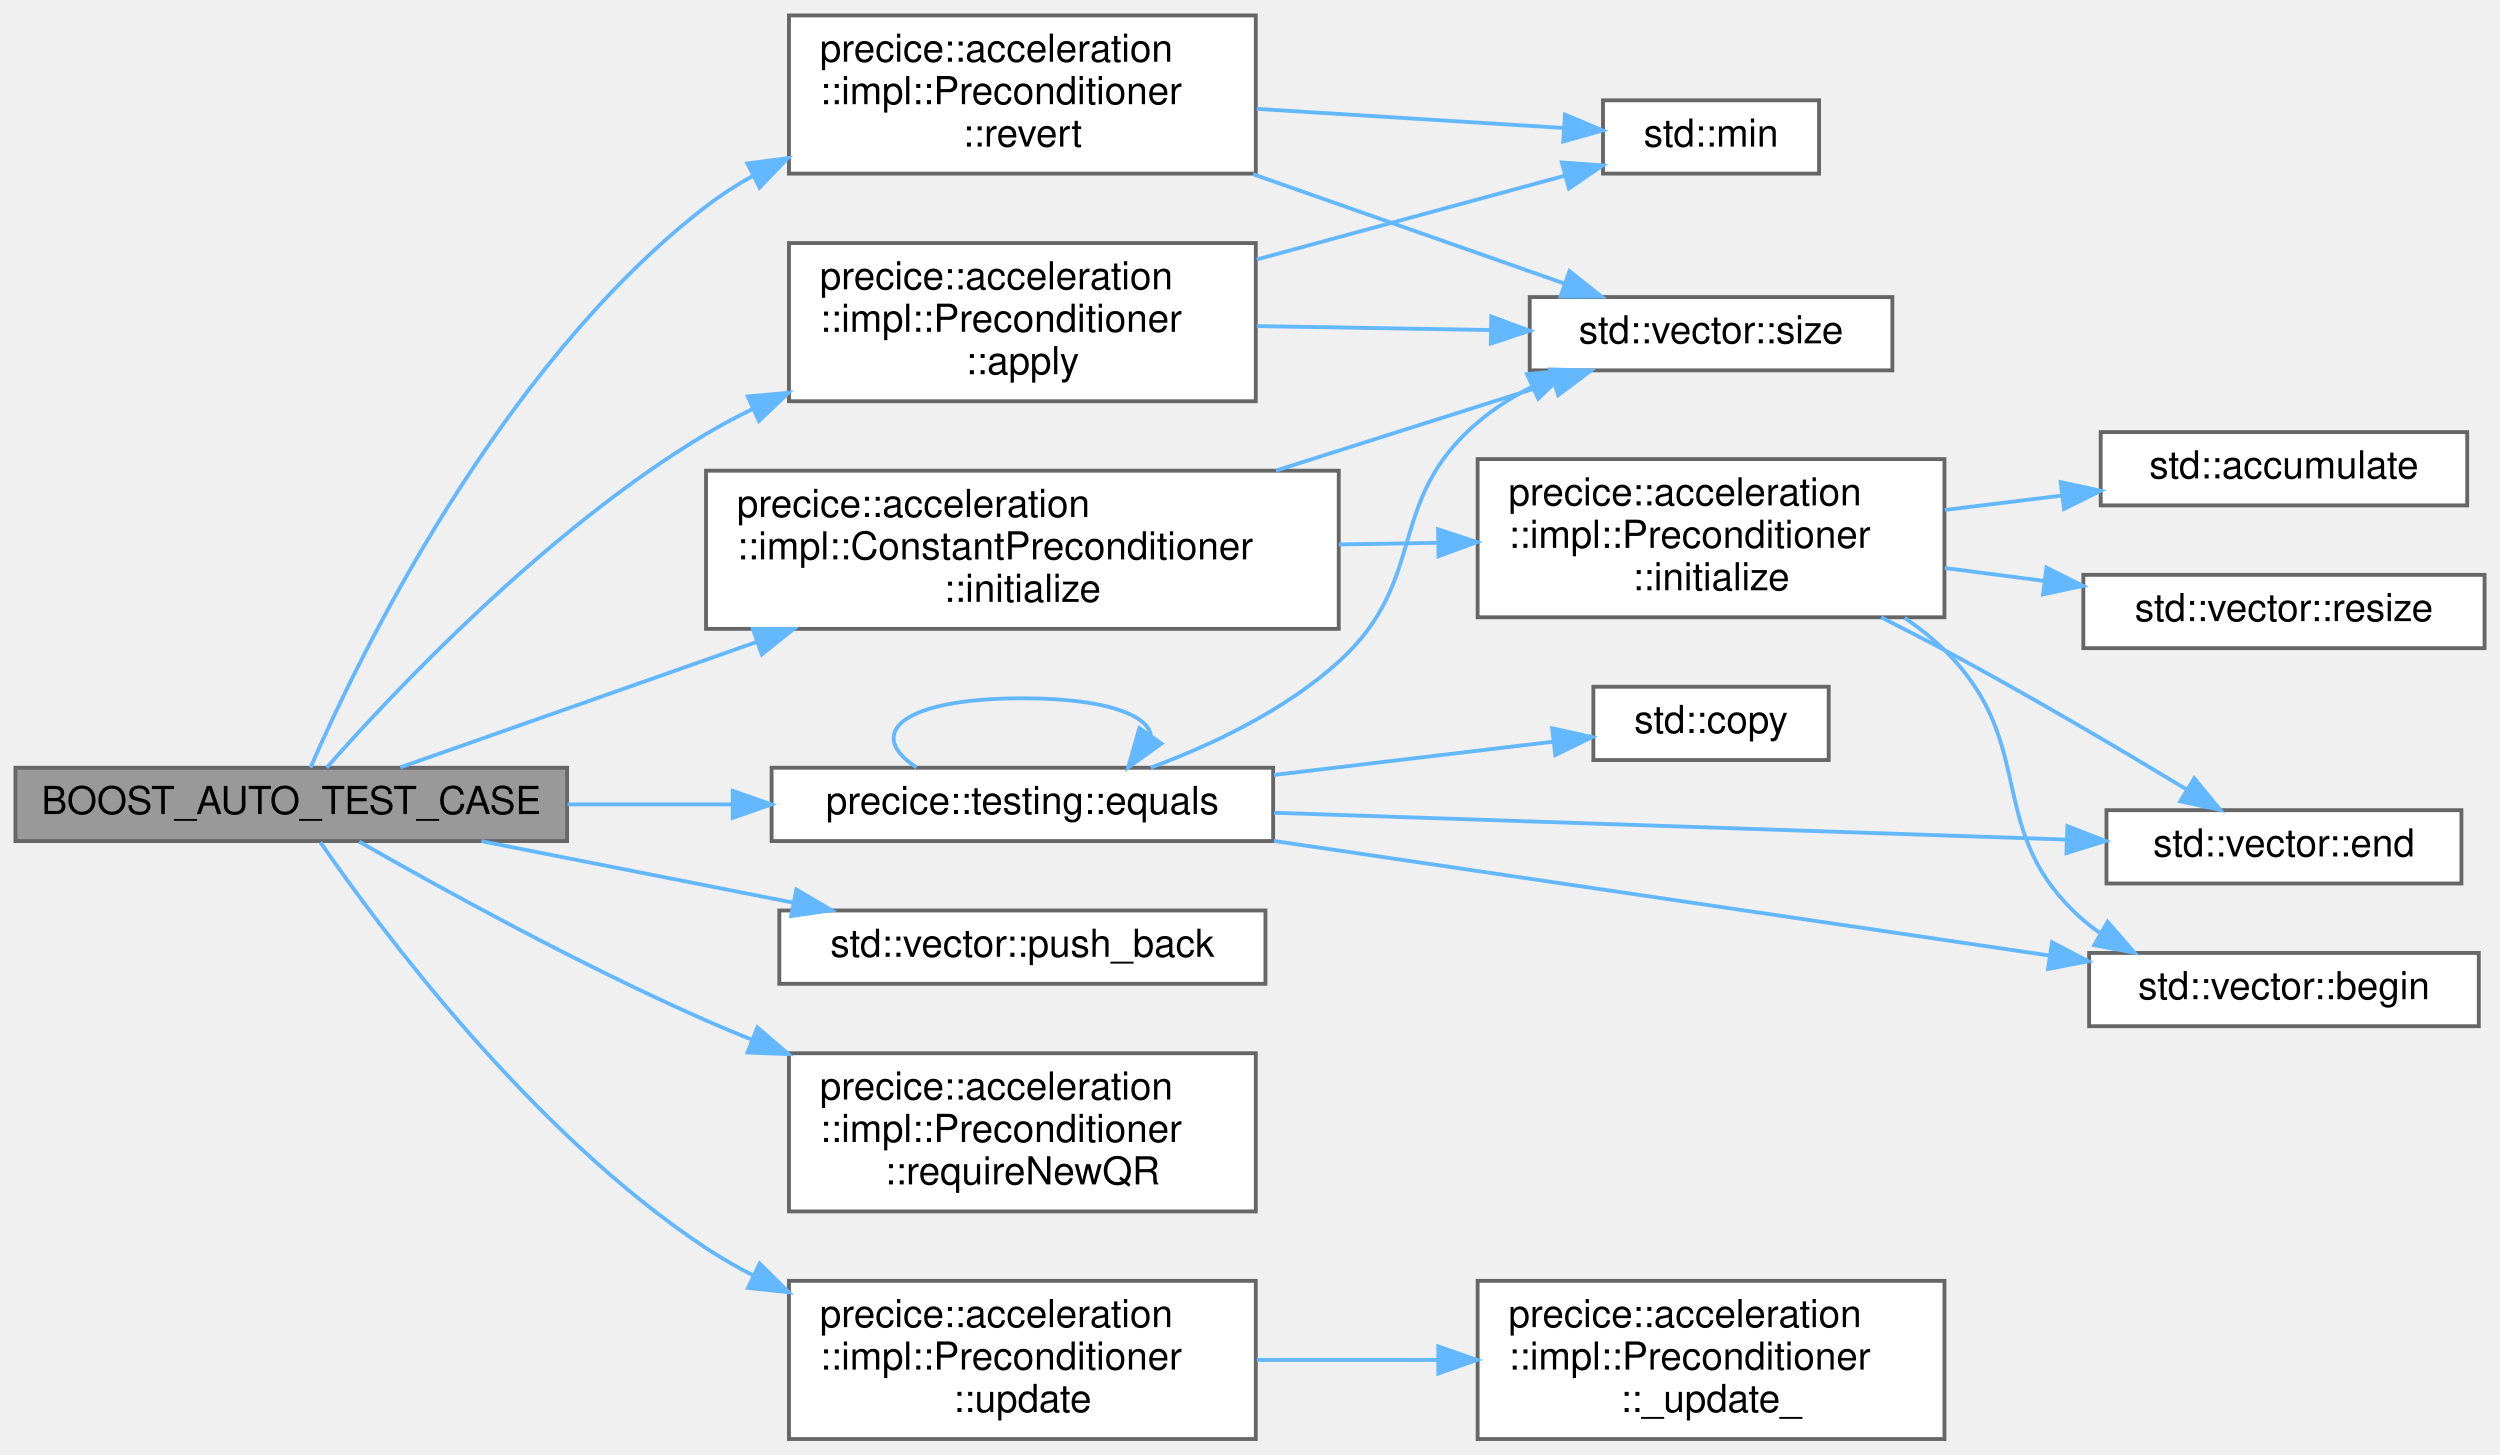
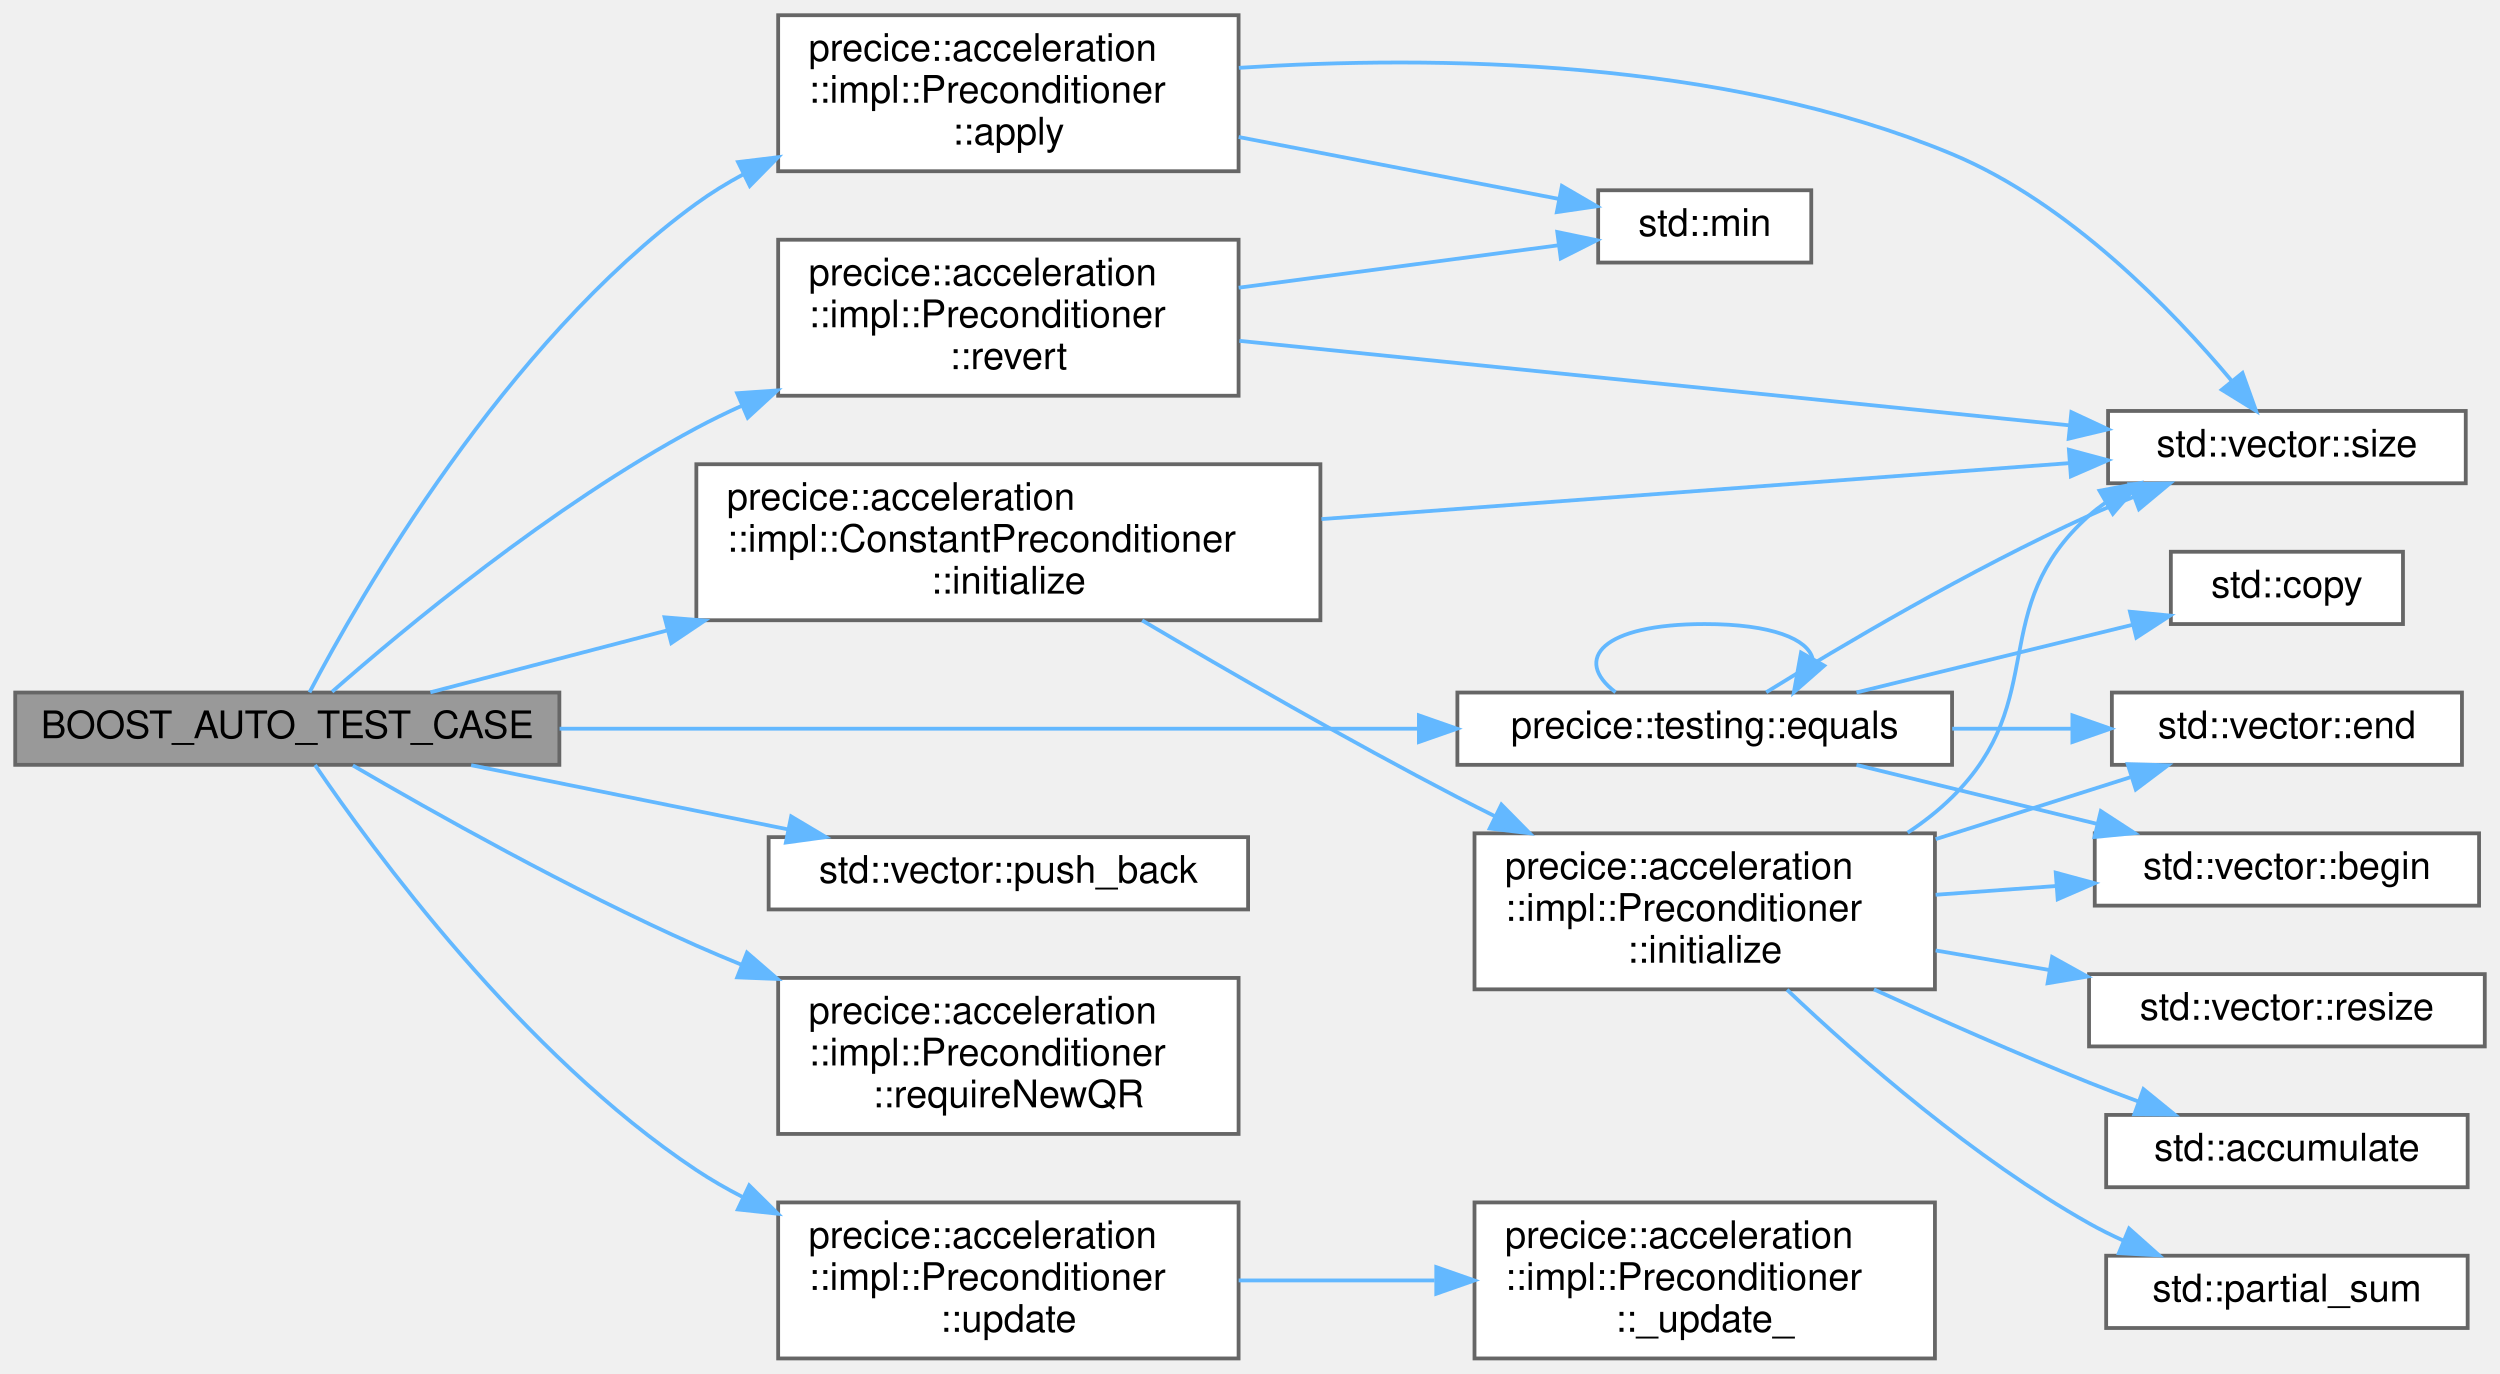
- <svg xmlns="http://www.w3.org/2000/svg" xmlns:xlink="http://www.w3.org/1999/xlink" width="648pt" height="377pt" viewBox="0.00 0.00 648.00 377.00">
-   <g id="graph0" class="graph" transform="scale(1 1) rotate(0) translate(4 373)">
+ <svg xmlns="http://www.w3.org/2000/svg" xmlns:xlink="http://www.w3.org/1999/xlink" width="657pt" height="361pt" viewBox="0.00 0.00 657.00 361.00">
+   <g id="graph0" class="graph" transform="scale(1 1) rotate(0) translate(4 357)">
    <g id="Node000001" class="node">
      <g id="a_Node000001">
        <a xlink:title=" ">
-           <polygon fill="#999999" stroke="#666666" points="143,-174 0,-174 0,-155 143,-155 143,-174" />
-           <text text-anchor="middle" x="71.5" y="-162" font-family="Helvetica,sans-Serif" font-size="10.00">BOOST_AUTO_TEST_CASE</text>
+           <polygon fill="#999999" stroke="#666666" points="143,-175 0,-175 0,-156 143,-156 143,-175" />
+           <text text-anchor="middle" x="71.5" y="-163" font-family="Helvetica,sans-Serif" font-size="10.00">BOOST_AUTO_TEST_CASE</text>
        </a>
      </g>
    </g>
    <g id="Node000002" class="node">
      <g id="a_Node000002">
        <a xlink:href="classprecice_1_1acceleration_1_1impl_1_1Preconditioner.html#a20fe1905f8fc196dab1f19d4fb95a208" target="_top" xlink:title="Apply preconditioner to matrix.">
-           <polygon fill="white" stroke="#666666" points="321.5,-310 200.5,-310 200.5,-269 321.5,-269 321.5,-310" />
-           <text text-anchor="start" x="208.5" y="-298" font-family="Helvetica,sans-Serif" font-size="10.00">precice::acceleration</text>
-           <text text-anchor="start" x="208.5" y="-287" font-family="Helvetica,sans-Serif" font-size="10.00">::impl::Preconditioner</text>
-           <text text-anchor="middle" x="261" y="-276" font-family="Helvetica,sans-Serif" font-size="10.00">::apply</text>
+           <polygon fill="white" stroke="#666666" points="321.5,-353 200.5,-353 200.5,-312 321.5,-312 321.5,-353" />
+           <text text-anchor="start" x="208.5" y="-341" font-family="Helvetica,sans-Serif" font-size="10.00">precice::acceleration</text>
+           <text text-anchor="start" x="208.5" y="-330" font-family="Helvetica,sans-Serif" font-size="10.00">::impl::Preconditioner</text>
+           <text text-anchor="middle" x="261" y="-319" font-family="Helvetica,sans-Serif" font-size="10.00">::apply</text>
        </a>
      </g>
    </g>
    <g id="edge1_Node000001_Node000002" class="edge">
      <g id="a_edge1_Node000001_Node000002">
        <a xlink:title=" ">
-           <path fill="none" stroke="#63b8ff" d="M80.66,-174.01C97.35,-192.93 137.33,-235.6 179,-260.5 182.85,-262.8 186.92,-264.97 191.1,-266.99" />
-           <polygon fill="#63b8ff" stroke="#63b8ff" points="189.82,-270.25 200.37,-271.19 192.71,-263.88 189.82,-270.25" />
+           <path fill="none" stroke="#63b8ff" d="M77.33,-175.04C90.34,-199.82 128.58,-266.84 179,-303.5 182.87,-306.32 187.05,-308.88 191.39,-311.22" />
+           <polygon fill="#63b8ff" stroke="#63b8ff" points="189.96,-314.41 200.48,-315.69 193.05,-308.13 189.96,-314.41" />
        </a>
      </g>
    </g>
    <g id="Node000005" class="node">
      <g id="a_Node000005">
        <a xlink:href="namespaceprecice_1_1testing.html#a0819eba8ac83ede1db16e724dd4f5458" target="_top" xlink:title="equals to be used in tests. Compares two std::vectors using a given tolerance. Prints both operands o...">
-           <polygon fill="white" stroke="#666666" points="326,-174 196,-174 196,-155 326,-155 326,-174" />
-           <text text-anchor="middle" x="261" y="-162" font-family="Helvetica,sans-Serif" font-size="10.00">precice::testing::equals</text>
+           <polygon fill="white" stroke="#666666" points="509,-175 379,-175 379,-156 509,-156 509,-175" />
+           <text text-anchor="middle" x="444" y="-163" font-family="Helvetica,sans-Serif" font-size="10.00">precice::testing::equals</text>
        </a>
      </g>
    </g>
    <g id="edge4_Node000001_Node000005" class="edge">
      <g id="a_edge4_Node000001_Node000005">
        <a xlink:title=" ">
-           <path fill="none" stroke="#63b8ff" d="M143.12,-164.5C157.07,-164.5 171.75,-164.5 185.81,-164.5" />
-           <polygon fill="#63b8ff" stroke="#63b8ff" points="185.93,-168 195.93,-164.5 185.93,-161 185.93,-168" />
+           <path fill="none" stroke="#63b8ff" d="M143.06,-165.5C207.63,-165.5 302.85,-165.5 368.6,-165.5" />
+           <polygon fill="#63b8ff" stroke="#63b8ff" points="368.89,-169 378.89,-165.5 368.89,-162 368.89,-169" />
        </a>
      </g>
    </g>
    <g id="Node000009" class="node">
      <g id="a_Node000009">
        <a xlink:href="classprecice_1_1acceleration_1_1impl_1_1ConstantPreconditioner.html#add6402031fc637410de389d3746b8dcb" target="_top" xlink:title="initialize the preconditioner">
-           <polygon fill="white" stroke="#666666" points="343,-251 179,-251 179,-210 343,-210 343,-251" />
-           <text text-anchor="start" x="187" y="-239" font-family="Helvetica,sans-Serif" font-size="10.00">precice::acceleration</text>
-           <text text-anchor="start" x="187" y="-228" font-family="Helvetica,sans-Serif" font-size="10.00">::impl::ConstantPreconditioner</text>
-           <text text-anchor="middle" x="261" y="-217" font-family="Helvetica,sans-Serif" font-size="10.00">::initialize</text>
+           <polygon fill="white" stroke="#666666" points="343,-235 179,-235 179,-194 343,-194 343,-235" />
+           <text text-anchor="start" x="187" y="-223" font-family="Helvetica,sans-Serif" font-size="10.00">precice::acceleration</text>
+           <text text-anchor="start" x="187" y="-212" font-family="Helvetica,sans-Serif" font-size="10.00">::impl::ConstantPreconditioner</text>
+           <text text-anchor="middle" x="261" y="-201" font-family="Helvetica,sans-Serif" font-size="10.00">::initialize</text>
        </a>
      </g>
    </g>
    <g id="edge10_Node000001_Node000009" class="edge">
      <g id="a_edge10_Node000001_Node000009">
        <a xlink:title=" ">
-           <path fill="none" stroke="#63b8ff" d="M99.76,-174.1C123.88,-182.59 160.09,-195.33 191.99,-206.56" />
-           <polygon fill="#63b8ff" stroke="#63b8ff" points="191.14,-209.97 201.73,-209.99 193.46,-203.37 191.14,-209.97" />
-         </a>
-       </g>
-     </g>
-     <g id="Node000013" class="node">
-       <g id="a_Node000013">
+           <path fill="none" stroke="#63b8ff" d="M109.1,-175.06C127.01,-179.75 149.44,-185.61 171.47,-191.36" />
+           <polygon fill="#63b8ff" stroke="#63b8ff" points="170.65,-194.77 181.21,-193.91 172.42,-188 170.65,-194.77" />
+         </a>
+       </g>
+     </g>
+     <g id="Node000014" class="node">
+       <g id="a_Node000014">
        <a target="_parent" xlink:href="http://en.cppreference.com/w/cpp/container/vector/push_back.html#" xlink:title=" ">
          <polygon fill="white" stroke="#666666" points="324,-137 198,-137 198,-118 324,-118 324,-137" />
          <text text-anchor="middle" x="261" y="-125" font-family="Helvetica,sans-Serif" font-size="10.00">std::vector::push_back</text>
        </a>
      </g>
    </g>
-     <g id="edge17_Node000001_Node000013" class="edge">
-       <g id="a_edge17_Node000001_Node000013">
-         <a xlink:title=" ">
-           <path fill="none" stroke="#63b8ff" d="M120.79,-154.97C145.4,-150.11 175.54,-144.17 201.47,-139.05" />
-           <polygon fill="#63b8ff" stroke="#63b8ff" points="202.42,-142.43 211.55,-137.06 201.06,-135.56 202.42,-142.43" />
-         </a>
-       </g>
-     </g>
-     <g id="Node000014" class="node">
-       <g id="a_Node000014">
+     <g id="edge19_Node000001_Node000014" class="edge">
+       <g id="a_edge19_Node000001_Node000014">
+         <a xlink:title=" ">
+           <path fill="none" stroke="#63b8ff" d="M119.81,-155.91C145.11,-150.78 176.45,-144.43 203.07,-139.04" />
+           <polygon fill="#63b8ff" stroke="#63b8ff" points="203.92,-142.44 213.03,-137.02 202.53,-135.58 203.92,-142.44" />
+         </a>
+       </g>
+     </g>
+     <g id="Node000015" class="node">
+       <g id="a_Node000015">
        <a xlink:href="classprecice_1_1acceleration_1_1impl_1_1Preconditioner.html#aa2b4c3eef11171fc8edb95f681f9798d" target="_top" xlink:title="returns true if a QR decomposition from scratch is necessary">
          <polygon fill="white" stroke="#666666" points="321.5,-100 200.5,-100 200.5,-59 321.5,-59 321.5,-100" />
          <text text-anchor="start" x="208.5" y="-88" font-family="Helvetica,sans-Serif" font-size="10.00">precice::acceleration</text>
          <text text-anchor="start" x="208.5" y="-77" font-family="Helvetica,sans-Serif" font-size="10.00">::impl::Preconditioner</text>
          <text text-anchor="middle" x="261" y="-66" font-family="Helvetica,sans-Serif" font-size="10.00">::requireNewQR</text>
        </a>
      </g>
    </g>
-     <g id="edge18_Node000001_Node000014" class="edge">
-       <g id="a_edge18_Node000001_Node000014">
-         <a xlink:title=" ">
-           <path fill="none" stroke="#63b8ff" d="M89.11,-154.83C109.76,-143.03 146.3,-122.87 179,-108.5 182.85,-106.81 186.82,-105.14 190.86,-103.51" />
-           <polygon fill="#63b8ff" stroke="#63b8ff" points="192.32,-106.7 200.35,-99.78 189.76,-100.18 192.32,-106.7" />
-         </a>
-       </g>
-     </g>
-     <g id="Node000015" class="node">
-       <g id="a_Node000015">
-         <a xlink:href="classprecice_1_1acceleration_1_1impl_1_1Preconditioner.html#a26fdeb2e716b045c5326e09f44b26ac4" target="_top" xlink:title="Apply inverse preconditioner to matrix.">
-           <polygon fill="white" stroke="#666666" points="321.5,-369 200.5,-369 200.5,-328 321.5,-328 321.5,-369" />
-           <text text-anchor="start" x="208.5" y="-357" font-family="Helvetica,sans-Serif" font-size="10.00">precice::acceleration</text>
-           <text text-anchor="start" x="208.5" y="-346" font-family="Helvetica,sans-Serif" font-size="10.00">::impl::Preconditioner</text>
-           <text text-anchor="middle" x="261" y="-335" font-family="Helvetica,sans-Serif" font-size="10.00">::revert</text>
-         </a>
-       </g>
-     </g>
-     <g id="edge19_Node000001_Node000015" class="edge">
-       <g id="a_edge19_Node000001_Node000015">
-         <a xlink:title=" ">
-           <path fill="none" stroke="#63b8ff" d="M76.48,-174.04C88.16,-200.9 124.94,-277.86 179,-319.5 182.79,-322.42 186.91,-325.07 191.2,-327.46" />
-           <polygon fill="#63b8ff" stroke="#63b8ff" points="189.72,-330.63 200.23,-332.02 192.88,-324.39 189.72,-330.63" />
+     <g id="edge20_Node000001_Node000015" class="edge">
+       <g id="a_edge20_Node000001_Node000015">
+         <a xlink:title=" ">
+           <path fill="none" stroke="#63b8ff" d="M88.73,-155.84C109.29,-143.83 146.03,-123.13 179,-108.5 182.84,-106.8 186.81,-105.12 190.85,-103.48" />
+           <polygon fill="#63b8ff" stroke="#63b8ff" points="192.31,-106.66 200.32,-99.73 189.74,-100.15 192.31,-106.66" />
        </a>
      </g>
    </g>
    <g id="Node000016" class="node">
      <g id="a_Node000016">
+         <a xlink:href="classprecice_1_1acceleration_1_1impl_1_1Preconditioner.html#a26fdeb2e716b045c5326e09f44b26ac4" target="_top" xlink:title="Apply inverse preconditioner to matrix.">
+           <polygon fill="white" stroke="#666666" points="321.5,-294 200.5,-294 200.5,-253 321.5,-253 321.5,-294" />
+           <text text-anchor="start" x="208.5" y="-282" font-family="Helvetica,sans-Serif" font-size="10.00">precice::acceleration</text>
+           <text text-anchor="start" x="208.5" y="-271" font-family="Helvetica,sans-Serif" font-size="10.00">::impl::Preconditioner</text>
+           <text text-anchor="middle" x="261" y="-260" font-family="Helvetica,sans-Serif" font-size="10.00">::revert</text>
+         </a>
+       </g>
+     </g>
+     <g id="edge21_Node000001_Node000016" class="edge">
+       <g id="a_edge21_Node000001_Node000016">
+         <a xlink:title=" ">
+           <path fill="none" stroke="#63b8ff" d="M83.27,-175.2C101.71,-191.4 141.04,-224.2 179,-244.5 182.88,-246.58 186.95,-248.56 191.1,-250.44" />
+           <polygon fill="#63b8ff" stroke="#63b8ff" points="189.72,-253.66 200.29,-254.4 192.49,-247.23 189.72,-253.66" />
+         </a>
+       </g>
+     </g>
+     <g id="Node000017" class="node">
+       <g id="a_Node000017">
        <a xlink:href="classprecice_1_1acceleration_1_1impl_1_1Preconditioner.html#a3db3ef3d70e6deac3fe0d2a23d7cb89f" target="_top" xlink:title="Update the scaling after every FSI iteration and require a new QR decomposition (if necessary)">
          <polygon fill="white" stroke="#666666" points="321.5,-41 200.5,-41 200.5,0 321.5,0 321.5,-41" />
          <text text-anchor="start" x="208.5" y="-29" font-family="Helvetica,sans-Serif" font-size="10.00">precice::acceleration</text>
          <text text-anchor="start" x="208.5" y="-18" font-family="Helvetica,sans-Serif" font-size="10.00">::impl::Preconditioner</text>
          <text text-anchor="middle" x="261" y="-7" font-family="Helvetica,sans-Serif" font-size="10.00">::update</text>
        </a>
      </g>
    </g>
-     <g id="edge22_Node000001_Node000016" class="edge">
-       <g id="a_edge22_Node000001_Node000016">
-         <a xlink:title=" ">
-           <path fill="none" stroke="#63b8ff" d="M79.04,-154.7C94.13,-132.81 133.59,-79.5 179,-49.5 182.82,-46.98 186.88,-44.64 191.08,-42.49" />
-           <polygon fill="#63b8ff" stroke="#63b8ff" points="192.9,-45.5 200.44,-38.05 189.9,-39.17 192.9,-45.5" />
+     <g id="edge24_Node000001_Node000017" class="edge">
+       <g id="a_edge24_Node000001_Node000017">
+         <a xlink:title=" ">
+           <path fill="none" stroke="#63b8ff" d="M78.8,-155.95C93.67,-134.07 133.21,-79.89 179,-49.5 182.81,-46.97 186.87,-44.63 191.07,-42.47" />
+           <polygon fill="#63b8ff" stroke="#63b8ff" points="192.89,-45.48 200.42,-38.03 189.89,-39.16 192.89,-45.48" />
        </a>
      </g>
    </g>
    <g id="Node000003" class="node">
      <g id="a_Node000003">
        <a target="_parent" xlink:href="http://en.cppreference.com/w/cpp/algorithm/min.html#" xlink:title=" ">
-           <polygon fill="white" stroke="#666666" points="467.5,-347 411.5,-347 411.5,-328 467.5,-328 467.5,-347" />
-           <text text-anchor="middle" x="439.5" y="-335" font-family="Helvetica,sans-Serif" font-size="10.00">std::min</text>
+           <polygon fill="white" stroke="#666666" points="472,-307 416,-307 416,-288 472,-288 472,-307" />
+           <text text-anchor="middle" x="444" y="-295" font-family="Helvetica,sans-Serif" font-size="10.00">std::min</text>
        </a>
      </g>
    </g>
    <g id="edge2_Node000002_Node000003" class="edge">
      <g id="a_edge2_Node000002_Node000003">
        <a xlink:title=" ">
-           <path fill="none" stroke="#63b8ff" d="M321.75,-305.75C348.24,-312.95 378.56,-321.2 401.66,-327.48" />
-           <polygon fill="#63b8ff" stroke="#63b8ff" points="400.84,-330.88 411.41,-330.13 402.67,-324.13 400.84,-330.88" />
+           <path fill="none" stroke="#63b8ff" d="M321.52,-320.99C349.29,-315.62 381.48,-309.4 405.75,-304.7" />
+           <polygon fill="#63b8ff" stroke="#63b8ff" points="406.47,-308.13 415.63,-302.79 405.14,-301.26 406.47,-308.13" />
        </a>
      </g>
    </g>
    <g id="Node000004" class="node">
      <g id="a_Node000004">
        <a target="_parent" xlink:href="http://en.cppreference.com/w/cpp/container/vector/size.html#" xlink:title=" ">
-           <polygon fill="white" stroke="#666666" points="486.5,-296 392.5,-296 392.5,-277 486.5,-277 486.5,-296" />
-           <text text-anchor="middle" x="439.5" y="-284" font-family="Helvetica,sans-Serif" font-size="10.00">std::vector::size</text>
+           <polygon fill="white" stroke="#666666" points="644,-249 550,-249 550,-230 644,-230 644,-249" />
+           <text text-anchor="middle" x="597" y="-237" font-family="Helvetica,sans-Serif" font-size="10.00">std::vector::size</text>
        </a>
      </g>
    </g>
    <g id="edge3_Node000002_Node000004" class="edge">
      <g id="a_edge3_Node000002_Node000004">
        <a xlink:title=" ">
-           <path fill="none" stroke="#63b8ff" d="M321.75,-288.48C341.34,-288.15 363.02,-287.78 382.32,-287.45" />
-           <polygon fill="#63b8ff" stroke="#63b8ff" points="382.54,-290.95 392.48,-287.28 382.42,-283.95 382.54,-290.95" />
+           <path fill="none" stroke="#63b8ff" d="M321.57,-339.17C373.18,-342.54 448.8,-341.57 509,-316.5 539.7,-303.71 566.95,-275.46 582.45,-256.96" />
+           <polygon fill="#63b8ff" stroke="#63b8ff" points="585.32,-258.98 588.9,-249.01 579.88,-254.57 585.32,-258.98" />
        </a>
      </g>
    </g>
    <g id="edge9_Node000005_Node000004" class="edge">
      <g id="a_edge9_Node000005_Node000004">
        <a xlink:title=" ">
-           <path fill="none" stroke="#63b8ff" d="M294.26,-174.03C310.29,-179.98 329.14,-188.93 343,-201.5 366.6,-222.91 354.77,-242.81 379,-263.5 383.21,-267.1 388.05,-270.16 393.1,-272.77" />
-           <polygon fill="#63b8ff" stroke="#63b8ff" points="391.8,-276.03 402.35,-276.99 394.71,-269.66 391.8,-276.03" />
+           <path fill="none" stroke="#63b8ff" d="M460.16,-175.07C479.4,-186.96 513.82,-207.39 545,-221.5 548.8,-223.22 552.82,-224.89 556.87,-226.46" />
+           <polygon fill="#63b8ff" stroke="#63b8ff" points="555.67,-229.75 566.26,-229.97 558.12,-223.19 555.67,-229.75" />
        </a>
      </g>
    </g>
    <g id="edge8_Node000005_Node000005" class="edge">
      <g id="a_edge8_Node000005_Node000005">
        <a xlink:title=" ">
-           <path fill="none" stroke="#63b8ff" d="M233.57,-174.08C220.22,-182.73 229.36,-192 261,-192 282.26,-192 293.36,-187.82 294.31,-182.45" />
-           <polygon fill="#63b8ff" stroke="#63b8ff" points="297.05,-180.26 288.43,-174.08 291.32,-184.28 297.05,-180.26" />
+           <path fill="none" stroke="#63b8ff" d="M420.57,-175.08C409.18,-183.73 416.98,-193 444,-193 461.73,-193 471.19,-189.01 472.37,-183.82" />
+           <polygon fill="#63b8ff" stroke="#63b8ff" points="475.4,-182.06 467.43,-175.08 469.31,-185.51 475.4,-182.06" />
        </a>
      </g>
    </g>
    <g id="Node000006" class="node">
      <g id="a_Node000006">
        <a target="_parent" xlink:href="http://en.cppreference.com/w/cpp/container/vector/begin.html#" xlink:title=" ">
-           <polygon fill="white" stroke="#666666" points="638.5,-126 537.5,-126 537.5,-107 638.5,-107 638.5,-126" />
-           <text text-anchor="middle" x="588" y="-114" font-family="Helvetica,sans-Serif" font-size="10.00">std::vector::begin</text>
+           <polygon fill="white" stroke="#666666" points="647.5,-138 546.5,-138 546.5,-119 647.5,-119 647.5,-138" />
+           <text text-anchor="middle" x="597" y="-126" font-family="Helvetica,sans-Serif" font-size="10.00">std::vector::begin</text>
        </a>
      </g>
    </g>
    <g id="edge5_Node000005_Node000006" class="edge">
      <g id="a_edge5_Node000005_Node000006">
        <a xlink:title=" ">
-           <path fill="none" stroke="#63b8ff" d="M326.21,-155.02C384.67,-146.38 470.32,-133.73 527.32,-125.31" />
-           <polygon fill="#63b8ff" stroke="#63b8ff" points="527.89,-128.77 537.27,-123.85 526.86,-121.84 527.89,-128.77" />
+           <path fill="none" stroke="#63b8ff" d="M483.89,-155.97C503.19,-151.24 526.7,-145.48 547.19,-140.46" />
+           <polygon fill="#63b8ff" stroke="#63b8ff" points="548.1,-143.84 556.98,-138.06 546.44,-137.04 548.1,-143.84" />
        </a>
      </g>
    </g>
    <g id="Node000007" class="node">
      <g id="a_Node000007">
        <a target="_parent" xlink:href="http://en.cppreference.com/w/cpp/algorithm/copy.html#" xlink:title=" ">
-           <polygon fill="white" stroke="#666666" points="470,-195 409,-195 409,-176 470,-176 470,-195" />
-           <text text-anchor="middle" x="439.5" y="-183" font-family="Helvetica,sans-Serif" font-size="10.00">std::copy</text>
+           <polygon fill="white" stroke="#666666" points="627.5,-212 566.5,-212 566.5,-193 627.5,-193 627.5,-212" />
+           <text text-anchor="middle" x="597" y="-200" font-family="Helvetica,sans-Serif" font-size="10.00">std::copy</text>
        </a>
      </g>
    </g>
    <g id="edge6_Node000005_Node000007" class="edge">
      <g id="a_edge6_Node000005_Node000007">
        <a xlink:title=" ">
-           <path fill="none" stroke="#63b8ff" d="M326.22,-172.14C350.45,-175.02 377.29,-178.22 398.65,-180.76" />
-           <polygon fill="#63b8ff" stroke="#63b8ff" points="398.32,-184.24 408.66,-181.95 399.14,-177.29 398.32,-184.24" />
+           <path fill="none" stroke="#63b8ff" d="M483.89,-175.03C506.16,-180.49 534.06,-187.32 556.45,-192.81" />
+           <polygon fill="#63b8ff" stroke="#63b8ff" points="555.76,-196.24 566.31,-195.22 557.43,-189.44 555.76,-196.24" />
        </a>
      </g>
    </g>
    <g id="Node000008" class="node">
      <g id="a_Node000008">
        <a target="_parent" xlink:href="http://en.cppreference.com/w/cpp/container/vector/end.html#" xlink:title=" ">
-           <polygon fill="white" stroke="#666666" points="634,-163 542,-163 542,-144 634,-144 634,-163" />
-           <text text-anchor="middle" x="588" y="-151" font-family="Helvetica,sans-Serif" font-size="10.00">std::vector::end</text>
+           <polygon fill="white" stroke="#666666" points="643,-175 551,-175 551,-156 643,-156 643,-175" />
+           <text text-anchor="middle" x="597" y="-163" font-family="Helvetica,sans-Serif" font-size="10.00">std::vector::end</text>
        </a>
      </g>
    </g>
    <g id="edge7_Node000005_Node000008" class="edge">
      <g id="a_edge7_Node000005_Node000008">
        <a xlink:title=" ">
-           <path fill="none" stroke="#63b8ff" d="M326.21,-162.33C386.12,-160.3 474.57,-157.31 531.5,-155.38" />
-           <polygon fill="#63b8ff" stroke="#63b8ff" points="531.87,-158.87 541.75,-155.03 531.63,-151.87 531.87,-158.87" />
-         </a>
-       </g>
-     </g>
-     <g id="edge16_Node000009_Node000004" class="edge">
-       <g id="a_edge16_Node000009_Node000004">
-         <a xlink:title=" ">
-           <path fill="none" stroke="#63b8ff" d="M326.72,-251.03C350.84,-258.69 377.49,-267.14 398.72,-273.88" />
-           <polygon fill="#63b8ff" stroke="#63b8ff" points="397.78,-277.25 408.37,-276.94 399.89,-270.58 397.78,-277.25" />
+           <path fill="none" stroke="#63b8ff" d="M509.04,-165.5C519.53,-165.5 530.32,-165.5 540.58,-165.5" />
+           <polygon fill="#63b8ff" stroke="#63b8ff" points="540.63,-169 550.63,-165.5 540.63,-162 540.63,-169" />
+         </a>
+       </g>
+     </g>
+     <g id="edge18_Node000009_Node000004" class="edge">
+       <g id="a_edge18_Node000009_Node000004">
+         <a xlink:title=" ">
+           <path fill="none" stroke="#63b8ff" d="M343.28,-220.58C404.23,-225.15 486.08,-231.27 539.9,-235.3" />
+           <polygon fill="#63b8ff" stroke="#63b8ff" points="539.71,-238.8 549.94,-236.05 540.23,-231.82 539.71,-238.8" />
        </a>
      </g>
    </g>
    <g id="Node000010" class="node">
      <g id="a_Node000010">
        <a xlink:href="classprecice_1_1acceleration_1_1impl_1_1Preconditioner.html#a777d6ef9b65f12c17e454ca3847c7629" target="_top" xlink:title="initialize the preconditioner">
-           <polygon fill="white" stroke="#666666" points="500,-254 379,-254 379,-213 500,-213 500,-254" />
-           <text text-anchor="start" x="387" y="-242" font-family="Helvetica,sans-Serif" font-size="10.00">precice::acceleration</text>
-           <text text-anchor="start" x="387" y="-231" font-family="Helvetica,sans-Serif" font-size="10.00">::impl::Preconditioner</text>
-           <text text-anchor="middle" x="439.5" y="-220" font-family="Helvetica,sans-Serif" font-size="10.00">::initialize</text>
+           <polygon fill="white" stroke="#666666" points="504.5,-138 383.5,-138 383.5,-97 504.5,-97 504.5,-138" />
+           <text text-anchor="start" x="391.5" y="-126" font-family="Helvetica,sans-Serif" font-size="10.00">precice::acceleration</text>
+           <text text-anchor="start" x="391.5" y="-115" font-family="Helvetica,sans-Serif" font-size="10.00">::impl::Preconditioner</text>
+           <text text-anchor="middle" x="444" y="-104" font-family="Helvetica,sans-Serif" font-size="10.00">::initialize</text>
        </a>
      </g>
    </g>
    <g id="edge11_Node000009_Node000010" class="edge">
      <g id="a_edge11_Node000009_Node000010">
        <a xlink:title=" ">
-           <path fill="none" stroke="#63b8ff" d="M343.02,-231.88C351.59,-232.02 360.25,-232.17 368.67,-232.31" />
-           <polygon fill="#63b8ff" stroke="#63b8ff" points="368.75,-235.81 378.81,-232.49 368.87,-228.82 368.75,-235.81" />
+           <path fill="none" stroke="#63b8ff" d="M296.15,-193.96C319.27,-180.3 350.65,-162.23 379,-147.5 382.24,-145.82 385.59,-144.12 388.98,-142.43" />
+           <polygon fill="#63b8ff" stroke="#63b8ff" points="390.57,-145.56 398.01,-138.02 387.49,-139.27 390.57,-145.56" />
+         </a>
+       </g>
+     </g>
+     <g id="edge17_Node000010_Node000004" class="edge">
+       <g id="a_edge17_Node000010_Node000004">
+         <a xlink:title=" ">
+           <path fill="none" stroke="#63b8ff" d="M497.33,-138.17C501.54,-140.95 505.5,-144.05 509,-147.5 535.05,-173.17 517.71,-197.15 545,-221.5 546.32,-222.68 547.73,-223.79 549.2,-224.82" />
+           <polygon fill="#63b8ff" stroke="#63b8ff" points="547.76,-228.03 558.18,-230 551.26,-221.97 547.76,-228.03" />
        </a>
      </g>
    </g>
    <g id="edge13_Node000010_Node000006" class="edge">
      <g id="a_edge13_Node000010_Node000006">
        <a xlink:title=" ">
-           <path fill="none" stroke="#63b8ff" d="M489.67,-212.87C493.37,-210.34 496.88,-207.55 500,-204.5 525,-180.03 509.64,-157.5 536,-134.5 537.34,-133.33 538.76,-132.24 540.24,-131.22" />
-           <polygon fill="#63b8ff" stroke="#63b8ff" points="542.29,-134.07 549.25,-126.08 538.82,-127.99 542.29,-134.07" />
+           <path fill="none" stroke="#63b8ff" d="M504.68,-121.85C515.07,-122.6 525.87,-123.39 536.26,-124.15" />
+           <polygon fill="#63b8ff" stroke="#63b8ff" points="536.25,-127.66 546.48,-124.89 536.76,-120.68 536.25,-127.66" />
        </a>
      </g>
    </g>
    <g id="edge14_Node000010_Node000008" class="edge">
      <g id="a_edge14_Node000010_Node000008">
        <a xlink:title=" ">
-           <path fill="none" stroke="#63b8ff" d="M483.6,-212.98C489.15,-210.19 494.73,-207.32 500,-204.5 521.48,-192.99 545.33,-178.91 562.62,-168.47" />
-           <polygon fill="#63b8ff" stroke="#63b8ff" points="564.76,-171.26 571.49,-163.08 561.12,-165.28 564.76,-171.26" />
+           <path fill="none" stroke="#63b8ff" d="M504.68,-136.47C521.86,-141.93 540.18,-147.75 555.86,-152.74" />
+           <polygon fill="#63b8ff" stroke="#63b8ff" points="555.16,-156.19 565.75,-155.89 557.29,-149.52 555.16,-156.19" />
        </a>
      </g>
    </g>
    <g id="Node000011" class="node">
      <g id="a_Node000011">
        <a target="_parent" xlink:href="http://en.cppreference.com/w/cpp/algorithm/accumulate.html#" xlink:title=" ">
-           <polygon fill="white" stroke="#666666" points="635.5,-261 540.5,-261 540.5,-242 635.5,-242 635.5,-261" />
-           <text text-anchor="middle" x="588" y="-249" font-family="Helvetica,sans-Serif" font-size="10.00">std::accumulate</text>
+           <polygon fill="white" stroke="#666666" points="644.5,-64 549.5,-64 549.5,-45 644.5,-45 644.5,-64" />
+           <text text-anchor="middle" x="597" y="-52" font-family="Helvetica,sans-Serif" font-size="10.00">std::accumulate</text>
        </a>
      </g>
    </g>
    <g id="edge12_Node000010_Node000011" class="edge">
      <g id="a_edge12_Node000010_Node000011">
        <a xlink:title=" ">
-           <path fill="none" stroke="#63b8ff" d="M500.09,-240.82C510.08,-242.05 520.43,-243.32 530.35,-244.54" />
-           <polygon fill="#63b8ff" stroke="#63b8ff" points="530.14,-248.04 540.5,-245.79 531,-241.09 530.14,-248.04" />
+           <path fill="none" stroke="#63b8ff" d="M488.47,-96.99C505.9,-89.01 526.27,-80.01 545,-72.5 549.18,-70.82 553.59,-69.14 557.99,-67.52" />
+           <polygon fill="#63b8ff" stroke="#63b8ff" points="559.3,-70.77 567.52,-64.08 556.92,-64.18 559.3,-70.77" />
        </a>
      </g>
    </g>
    <g id="Node000012" class="node">
      <g id="a_Node000012">
-         <a target="_parent" xlink:href="http://en.cppreference.com/w/cpp/container/vector/resize.html#" xlink:title=" ">
-           <polygon fill="white" stroke="#666666" points="640,-224 536,-224 536,-205 640,-205 640,-224" />
-           <text text-anchor="middle" x="588" y="-212" font-family="Helvetica,sans-Serif" font-size="10.00">std::vector::resize</text>
+         <a target="_parent" xlink:href="http://en.cppreference.com/w/cpp/algorithm/partial_sum.html#" xlink:title=" ">
+           <polygon fill="white" stroke="#666666" points="644.5,-27 549.5,-27 549.5,-8 644.5,-8 644.5,-27" />
+           <text text-anchor="middle" x="597" y="-15" font-family="Helvetica,sans-Serif" font-size="10.00">std::partial_sum</text>
        </a>
      </g>
    </g>
    <g id="edge15_Node000010_Node000012" class="edge">
      <g id="a_edge15_Node000010_Node000012">
        <a xlink:title=" ">
-           <path fill="none" stroke="#63b8ff" d="M500.09,-225.77C508.63,-224.66 517.43,-223.52 525.99,-222.41" />
-           <polygon fill="#63b8ff" stroke="#63b8ff" points="526.45,-225.88 535.92,-221.13 525.55,-218.94 526.45,-225.88" />
-         </a>
-       </g>
-     </g>
-     <g id="edge20_Node000015_Node000003" class="edge">
-       <g id="a_edge20_Node000015_Node000003">
-         <a xlink:title=" ">
-           <path fill="none" stroke="#63b8ff" d="M321.75,-344.78C348.12,-343.13 378.28,-341.25 401.35,-339.82" />
-           <polygon fill="#63b8ff" stroke="#63b8ff" points="401.64,-343.3 411.41,-339.19 401.21,-336.32 401.64,-343.3" />
-         </a>
-       </g>
-     </g>
-     <g id="edge21_Node000015_Node000004" class="edge">
-       <g id="a_edge21_Node000015_Node000004">
-         <a xlink:title=" ">
-           <path fill="none" stroke="#63b8ff" d="M320.77,-327.85C347.45,-318.48 378.18,-307.69 401.56,-299.48" />
-           <polygon fill="#63b8ff" stroke="#63b8ff" points="402.82,-302.74 411.09,-296.13 400.5,-296.14 402.82,-302.74" />
-         </a>
-       </g>
-     </g>
-     <g id="Node000017" class="node">
-       <g id="a_Node000017">
+           <path fill="none" stroke="#63b8ff" d="M465.63,-96.9C484.81,-78.7 514.88,-52.47 545,-35.5 547.86,-33.89 550.9,-32.38 554,-30.98" />
+           <polygon fill="#63b8ff" stroke="#63b8ff" points="555.51,-34.14 563.42,-27.09 552.84,-27.67 555.51,-34.14" />
+         </a>
+       </g>
+     </g>
+     <g id="Node000013" class="node">
+       <g id="a_Node000013">
+         <a target="_parent" xlink:href="http://en.cppreference.com/w/cpp/container/vector/resize.html#" xlink:title=" ">
+           <polygon fill="white" stroke="#666666" points="649,-101 545,-101 545,-82 649,-82 649,-101" />
+           <text text-anchor="middle" x="597" y="-89" font-family="Helvetica,sans-Serif" font-size="10.00">std::vector::resize</text>
+         </a>
+       </g>
+     </g>
+     <g id="edge16_Node000010_Node000013" class="edge">
+       <g id="a_edge16_Node000010_Node000013">
+         <a xlink:title=" ">
+           <path fill="none" stroke="#63b8ff" d="M504.68,-107.22C514.47,-105.54 524.63,-103.79 534.46,-102.1" />
+           <polygon fill="#63b8ff" stroke="#63b8ff" points="535.3,-105.5 544.56,-100.36 534.11,-98.6 535.3,-105.5" />
+         </a>
+       </g>
+     </g>
+     <g id="edge22_Node000016_Node000003" class="edge">
+       <g id="a_edge22_Node000016_Node000003">
+         <a xlink:title=" ">
+           <path fill="none" stroke="#63b8ff" d="M321.52,-281.39C349.16,-285.06 381.19,-289.3 405.42,-292.52" />
+           <polygon fill="#63b8ff" stroke="#63b8ff" points="405.25,-296.03 415.63,-293.87 406.17,-289.09 405.25,-296.03" />
+         </a>
+       </g>
+     </g>
+     <g id="edge23_Node000016_Node000004" class="edge">
+       <g id="a_edge23_Node000016_Node000004">
+         <a xlink:title=" ">
+           <path fill="none" stroke="#63b8ff" d="M321.71,-267.42C383.53,-261.13 479.35,-251.37 539.83,-245.22" />
+           <polygon fill="#63b8ff" stroke="#63b8ff" points="540.36,-248.68 549.96,-244.19 539.65,-241.72 540.36,-248.68" />
+         </a>
+       </g>
+     </g>
+     <g id="Node000018" class="node">
+       <g id="a_Node000018">
        <a xlink:href="classprecice_1_1acceleration_1_1impl_1_1Preconditioner.html#a76651b4f19eb32fb251293049084c189" target="_top" xlink:title="Update the scaling after every FSI iteration and require a new QR decomposition (if necessary)">
-           <polygon fill="white" stroke="#666666" points="500,-41 379,-41 379,0 500,0 500,-41" />
-           <text text-anchor="start" x="387" y="-29" font-family="Helvetica,sans-Serif" font-size="10.00">precice::acceleration</text>
-           <text text-anchor="start" x="387" y="-18" font-family="Helvetica,sans-Serif" font-size="10.00">::impl::Preconditioner</text>
-           <text text-anchor="middle" x="439.5" y="-7" font-family="Helvetica,sans-Serif" font-size="10.00">::_update_</text>
-         </a>
-       </g>
-     </g>
-     <g id="edge23_Node000016_Node000017" class="edge">
-       <g id="a_edge23_Node000016_Node000017">
-         <a xlink:title=" ">
-           <path fill="none" stroke="#63b8ff" d="M321.75,-20.5C336.85,-20.5 353.19,-20.5 368.73,-20.5" />
-           <polygon fill="#63b8ff" stroke="#63b8ff" points="368.81,-24 378.81,-20.5 368.81,-17 368.81,-24" />
+           <polygon fill="white" stroke="#666666" points="504.5,-41 383.5,-41 383.5,0 504.5,0 504.5,-41" />
+           <text text-anchor="start" x="391.5" y="-29" font-family="Helvetica,sans-Serif" font-size="10.00">precice::acceleration</text>
+           <text text-anchor="start" x="391.5" y="-18" font-family="Helvetica,sans-Serif" font-size="10.00">::impl::Preconditioner</text>
+           <text text-anchor="middle" x="444" y="-7" font-family="Helvetica,sans-Serif" font-size="10.00">::_update_</text>
+         </a>
+       </g>
+     </g>
+     <g id="edge25_Node000017_Node000018" class="edge">
+       <g id="a_edge25_Node000017_Node000018">
+         <a xlink:title=" ">
+           <path fill="none" stroke="#63b8ff" d="M321.52,-20.5C337.98,-20.5 356.01,-20.5 373.01,-20.5" />
+           <polygon fill="#63b8ff" stroke="#63b8ff" points="373.45,-24 383.45,-20.5 373.45,-17 373.45,-24" />
        </a>
      </g>
    </g>
  </g>
</svg>
